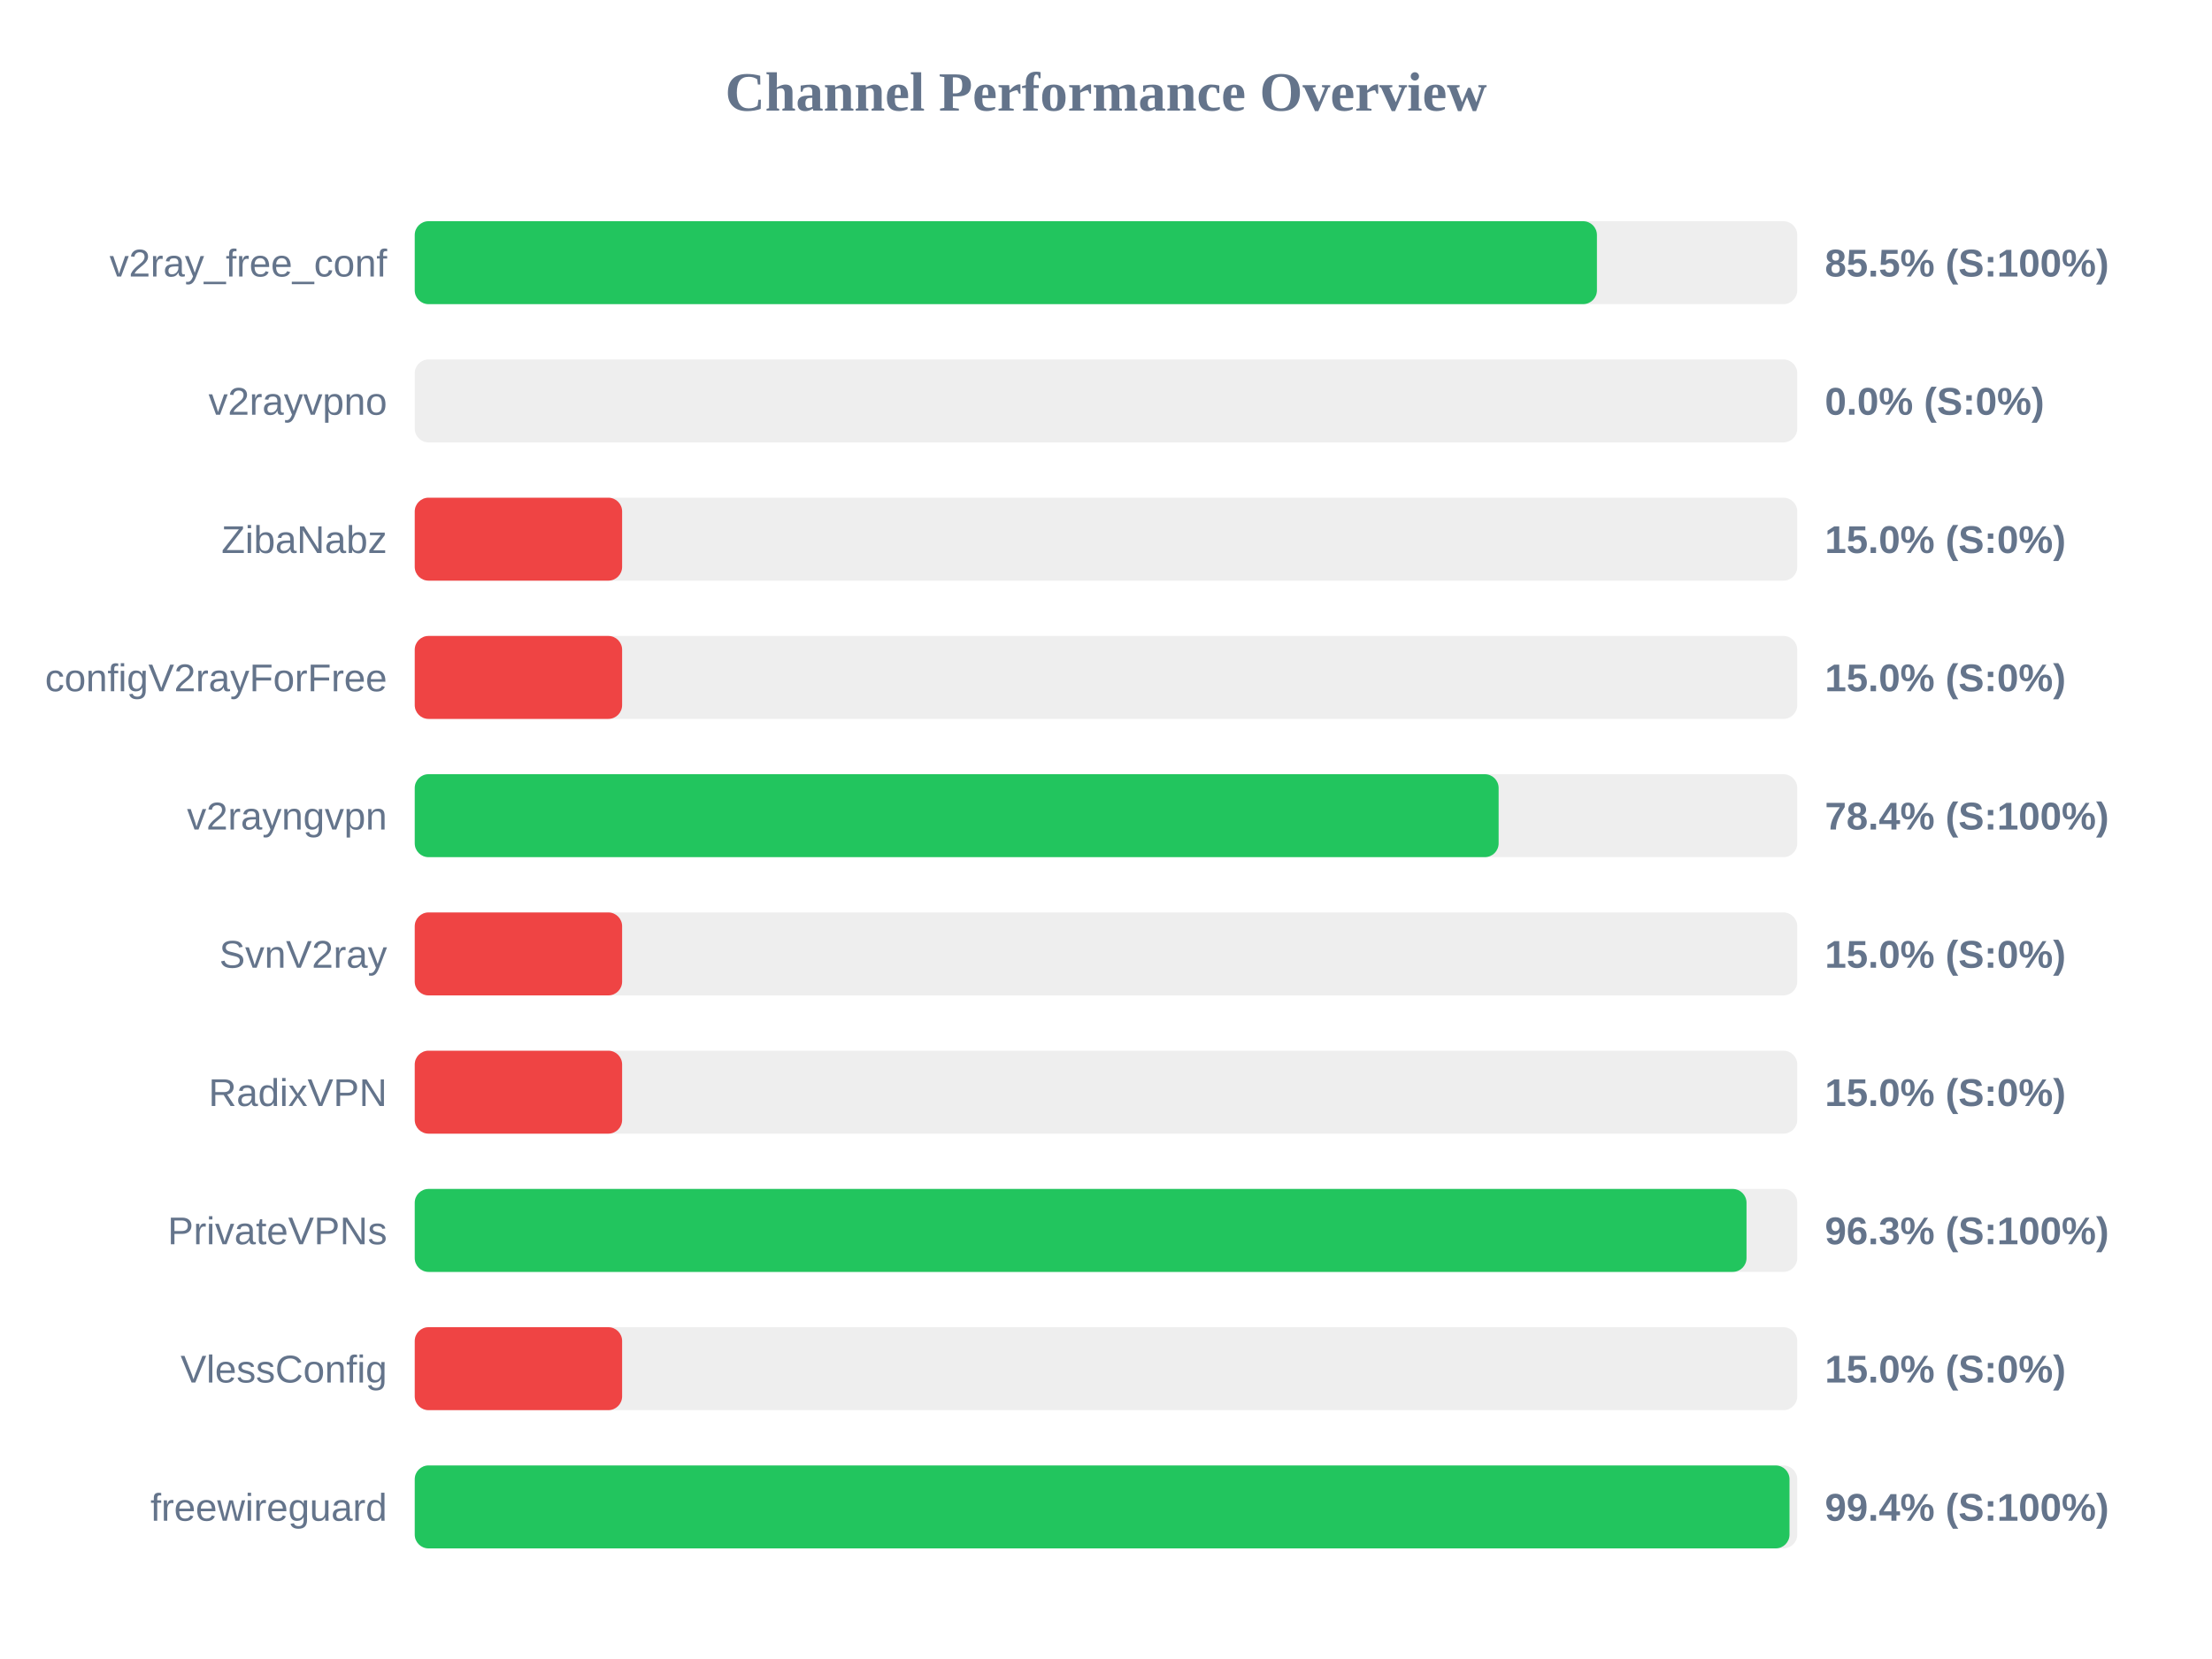
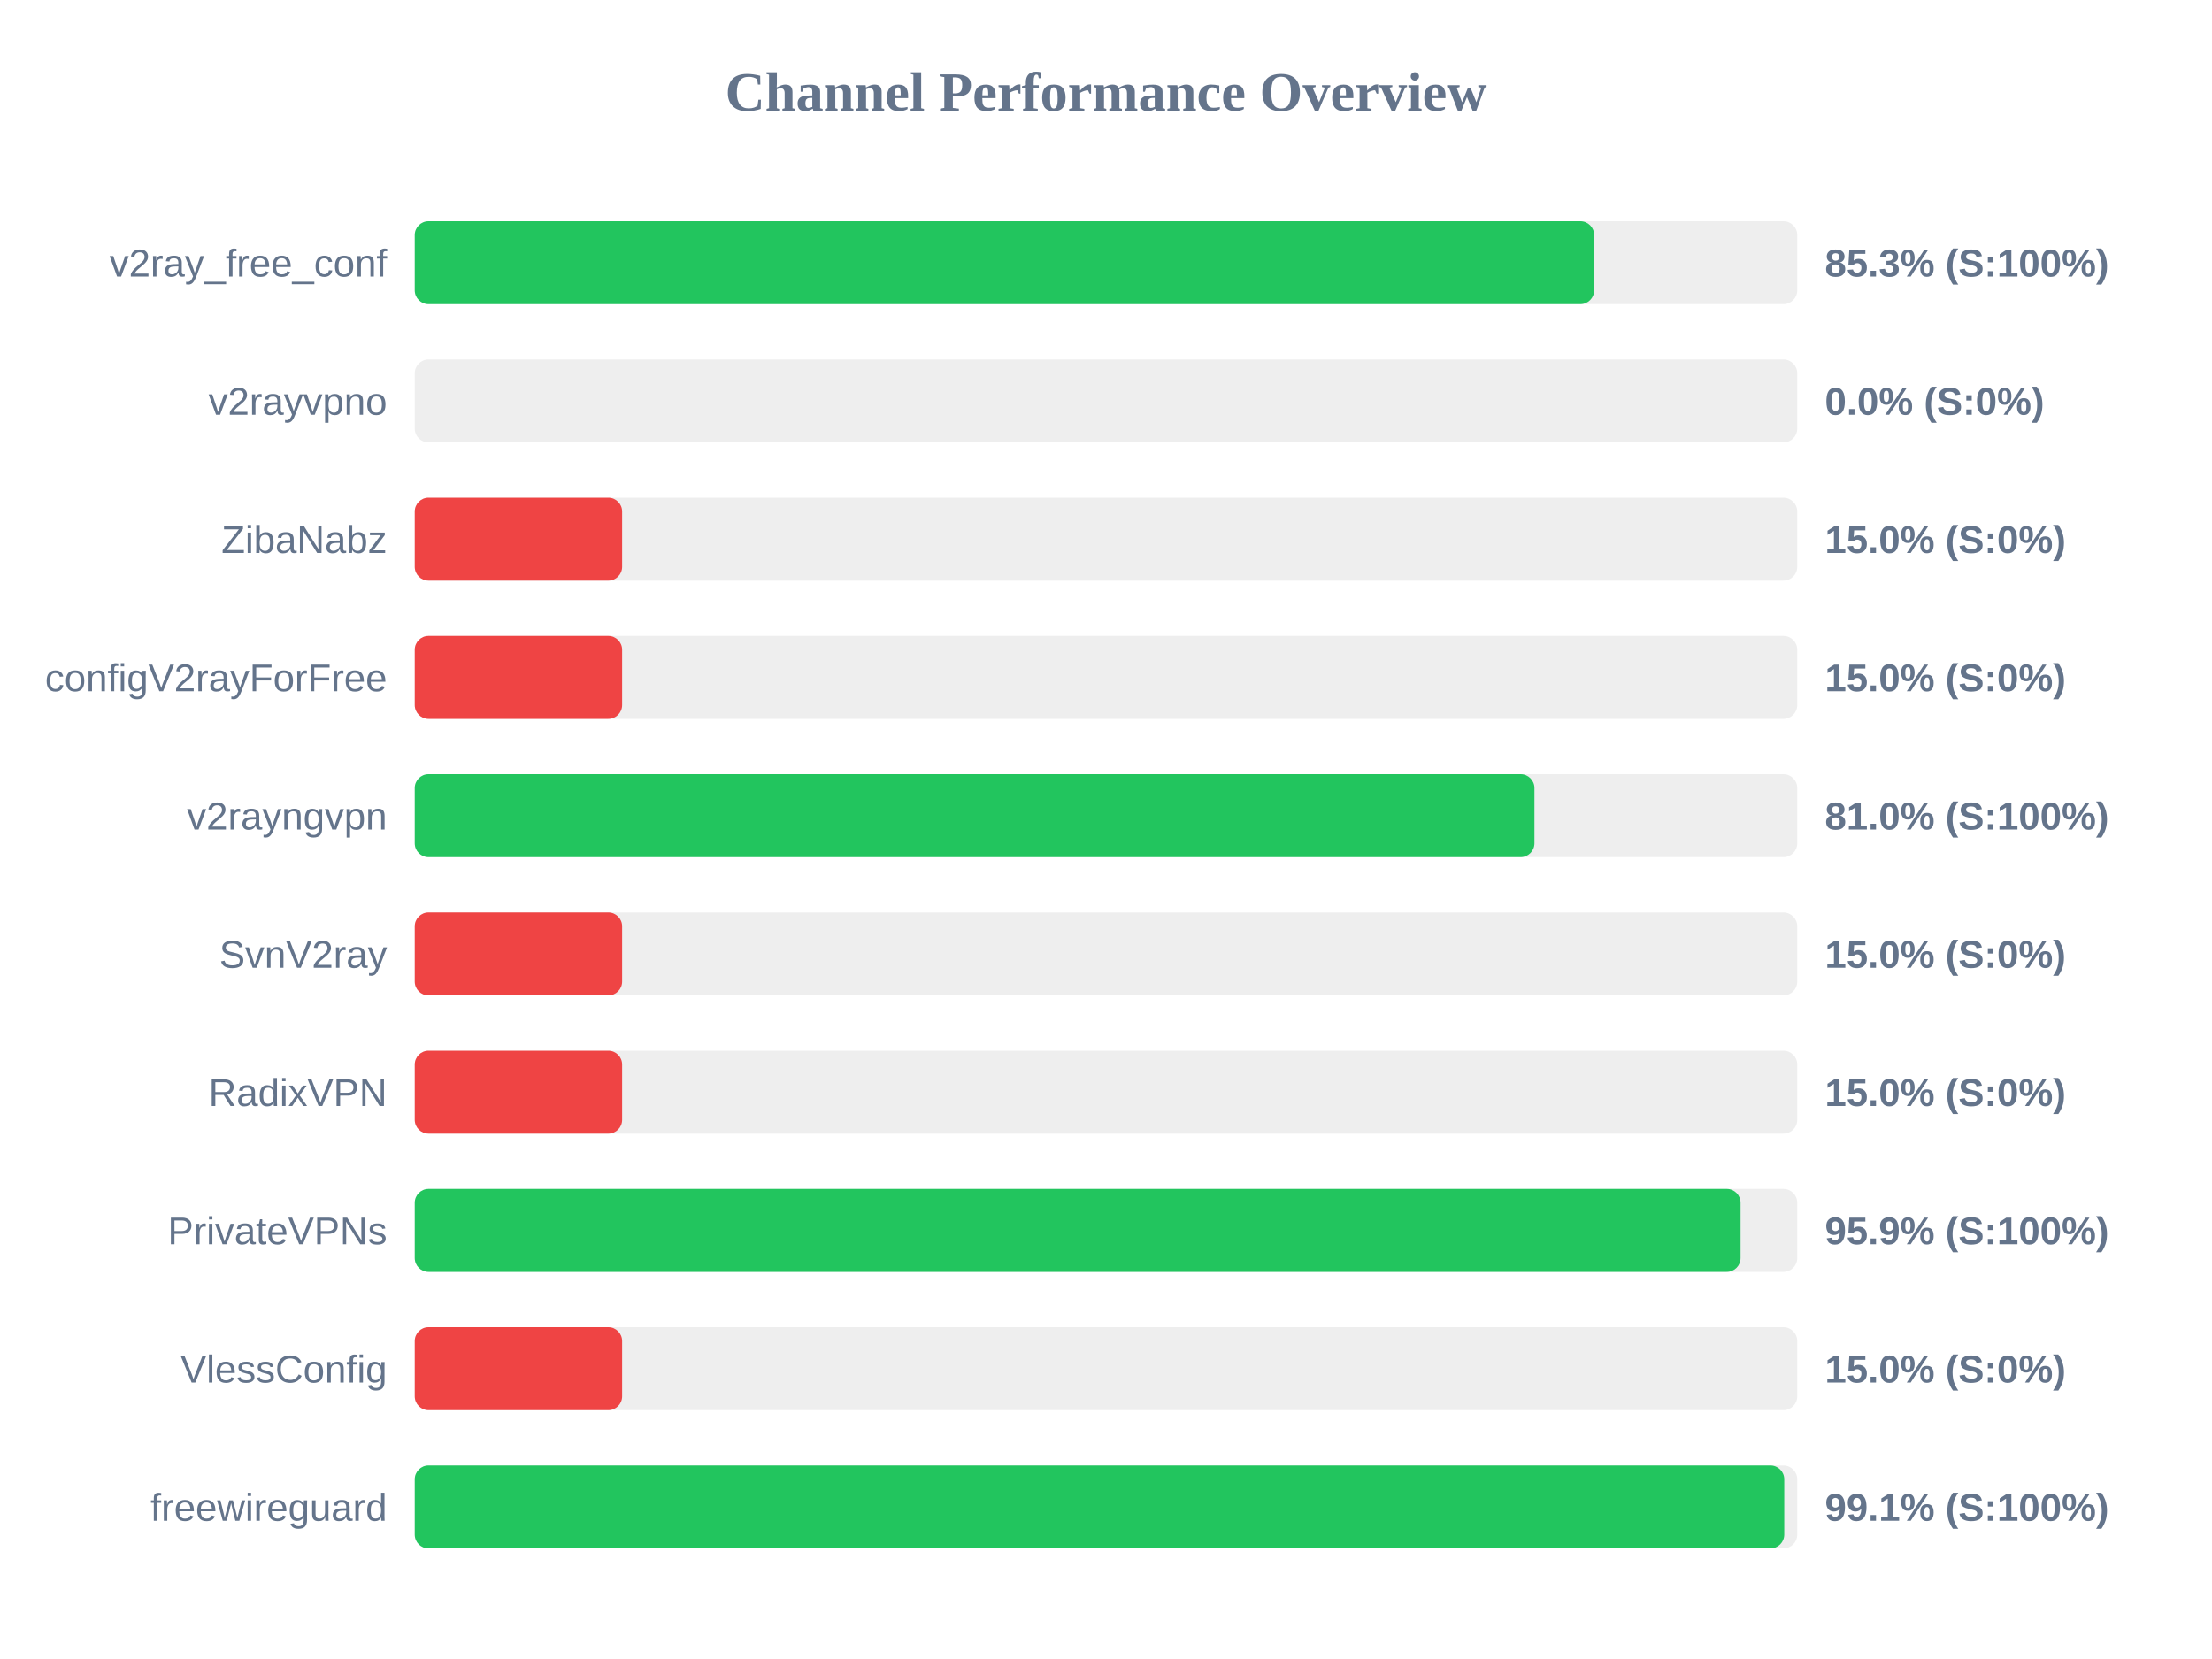
<svg xmlns="http://www.w3.org/2000/svg" width="800" height="600" version="1.1">
  <style>
        .row { font: 14px Arial; fill: #64748b; }
        .score { font: bold 14px Arial; fill: #64748b; }
    </style>
  <text x="400" y="40" text-anchor="middle" font-size="20px" font-weight="bold" fill="#64748b">Channel Performance Overview</text>
  <rect x="150" y="80" width="500" height="30" fill="#eee" rx="5" />
-   <rect x="150" y="80" width="427.55" height="30" fill="#22c55e" rx="5" />
+   <rect x="150" y="80" width="426.55" height="30" fill="#22c55e" rx="5" />
  <text x="140" y="100" text-anchor="end" class="row">v2ray_free_conf</text>
-   <text x="660" y="100" text-anchor="start" class="score">85.5% (S:100%)</text>
+   <text x="660" y="100" text-anchor="start" class="score">85.3% (S:100%)</text>
  <rect x="150" y="130" width="500" height="30" fill="#eee" rx="5" />
  <rect x="150" y="130" width="0.0" height="30" fill="#ef4444" rx="5" />
  <text x="140" y="150" text-anchor="end" class="row">v2rayvpno</text>
  <text x="660" y="150" text-anchor="start" class="score">0.0% (S:0%)</text>
  <rect x="150" y="180" width="500" height="30" fill="#eee" rx="5" />
  <rect x="150" y="180" width="75.0" height="30" fill="#ef4444" rx="5" />
  <text x="140" y="200" text-anchor="end" class="row">ZibaNabz</text>
  <text x="660" y="200" text-anchor="start" class="score">15.0% (S:0%)</text>
  <rect x="150" y="230" width="500" height="30" fill="#eee" rx="5" />
  <rect x="150" y="230" width="75.0" height="30" fill="#ef4444" rx="5" />
  <text x="140" y="250" text-anchor="end" class="row">configV2rayForFree</text>
  <text x="660" y="250" text-anchor="start" class="score">15.0% (S:0%)</text>
  <rect x="150" y="280" width="500" height="30" fill="#eee" rx="5" />
-   <rect x="150" y="280" width="392.0" height="30" fill="#22c55e" rx="5" />
+   <rect x="150" y="280" width="404.95" height="30" fill="#22c55e" rx="5" />
  <text x="140" y="300" text-anchor="end" class="row">v2rayngvpn</text>
-   <text x="660" y="300" text-anchor="start" class="score">78.4% (S:100%)</text>
+   <text x="660" y="300" text-anchor="start" class="score">81.0% (S:100%)</text>
  <rect x="150" y="330" width="500" height="30" fill="#eee" rx="5" />
  <rect x="150" y="330" width="75.0" height="30" fill="#ef4444" rx="5" />
  <text x="140" y="350" text-anchor="end" class="row">SvnV2ray</text>
  <text x="660" y="350" text-anchor="start" class="score">15.0% (S:0%)</text>
  <rect x="150" y="380" width="500" height="30" fill="#eee" rx="5" />
  <rect x="150" y="380" width="75.0" height="30" fill="#ef4444" rx="5" />
  <text x="140" y="400" text-anchor="end" class="row">RadixVPN</text>
  <text x="660" y="400" text-anchor="start" class="score">15.0% (S:0%)</text>
  <rect x="150" y="430" width="500" height="30" fill="#eee" rx="5" />
-   <rect x="150" y="430" width="481.65" height="30" fill="#22c55e" rx="5" />
+   <rect x="150" y="430" width="479.5" height="30" fill="#22c55e" rx="5" />
  <text x="140" y="450" text-anchor="end" class="row">PrivateVPNs</text>
-   <text x="660" y="450" text-anchor="start" class="score">96.3% (S:100%)</text>
+   <text x="660" y="450" text-anchor="start" class="score">95.9% (S:100%)</text>
  <rect x="150" y="480" width="500" height="30" fill="#eee" rx="5" />
  <rect x="150" y="480" width="75.0" height="30" fill="#ef4444" rx="5" />
  <text x="140" y="500" text-anchor="end" class="row">VlessConfig</text>
  <text x="660" y="500" text-anchor="start" class="score">15.0% (S:0%)</text>
  <rect x="150" y="530" width="500" height="30" fill="#eee" rx="5" />
-   <rect x="150" y="530" width="497.2" height="30" fill="#22c55e" rx="5" />
+   <rect x="150" y="530" width="495.3" height="30" fill="#22c55e" rx="5" />
  <text x="140" y="550" text-anchor="end" class="row">freewireguard</text>
-   <text x="660" y="550" text-anchor="start" class="score">99.4% (S:100%)</text>
+   <text x="660" y="550" text-anchor="start" class="score">99.1% (S:100%)</text>
</svg>
